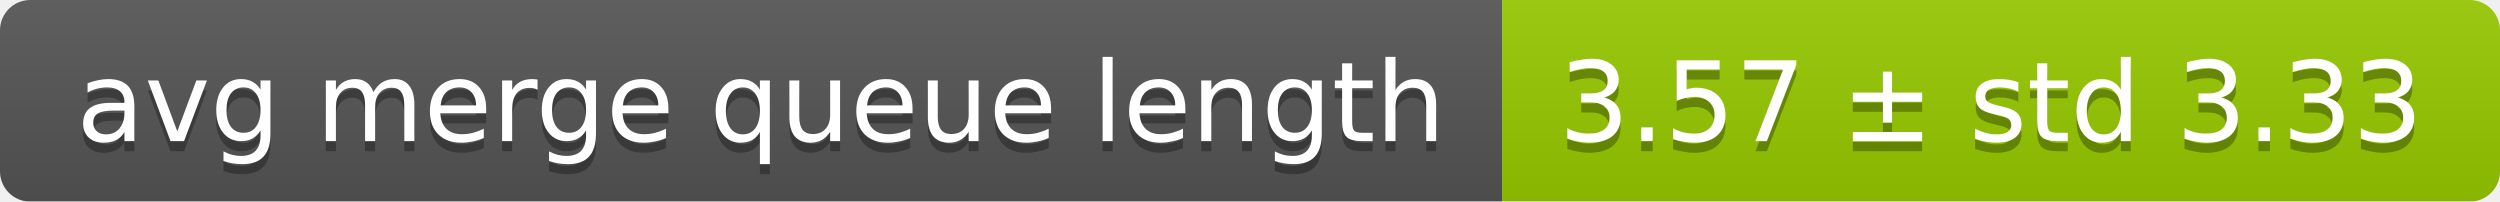
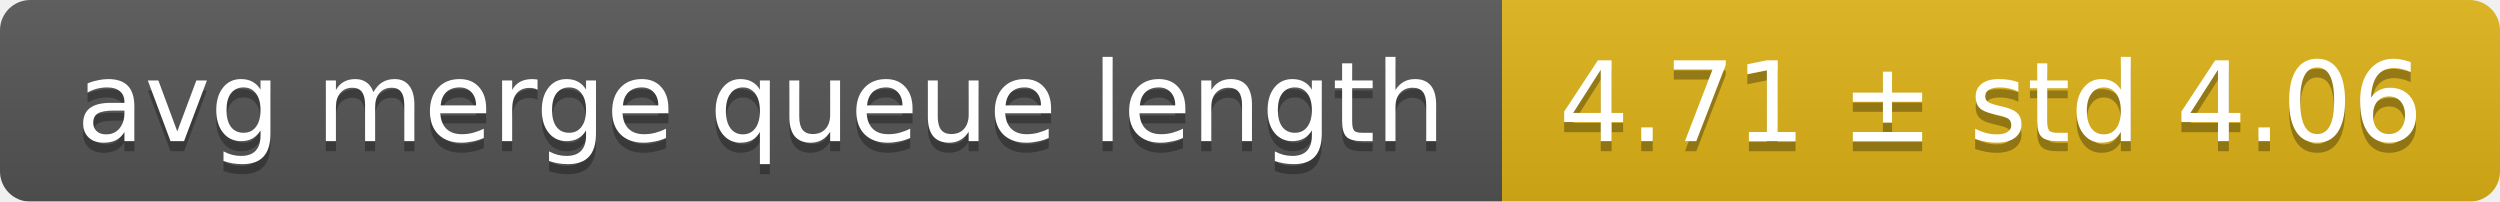
<svg xmlns="http://www.w3.org/2000/svg" width="248" height="20">
  <linearGradient id="smooth" x2="0" y2="100%">
    <stop offset="0" stop-color="#bbb" stop-opacity=".1" />
    <stop offset="1" stop-opacity=".1" />
  </linearGradient>
  <mask id="round">
    <rect width="248" height="20" rx="3" fill="#fff" />
  </mask>
  <g mask="url(#round)">
    <rect width="149" height="20" fill="#555" />
-     <rect x="149" width="99" height="20" fill="#97ca00" />
+     <rect x="149" width="99" height="20" fill="#dfb317" />
    <rect width="248" height="20" fill="url(#smooth)" />
  </g>
  <g fill="#fff" text-anchor="middle" font-family="DejaVu Sans,Verdana,Geneva,sans-serif" font-size="11">
    <text x="75.5" y="15" fill="#010101" fill-opacity=".3">avg merge queue length</text>
    <text x="75.5" y="14">avg merge queue length</text>
-     <text x="197.5" y="15" fill="#010101" fill-opacity=".3">3.57 ± std 3.33</text>
-     <text x="197.5" y="14">3.57 ± std 3.33</text>
+     <text x="197.5" y="15" fill="#010101" fill-opacity=".3">4.71 ± std 4.06</text>
+     <text x="197.5" y="14">4.71 ± std 4.06</text>
  </g>
</svg>
